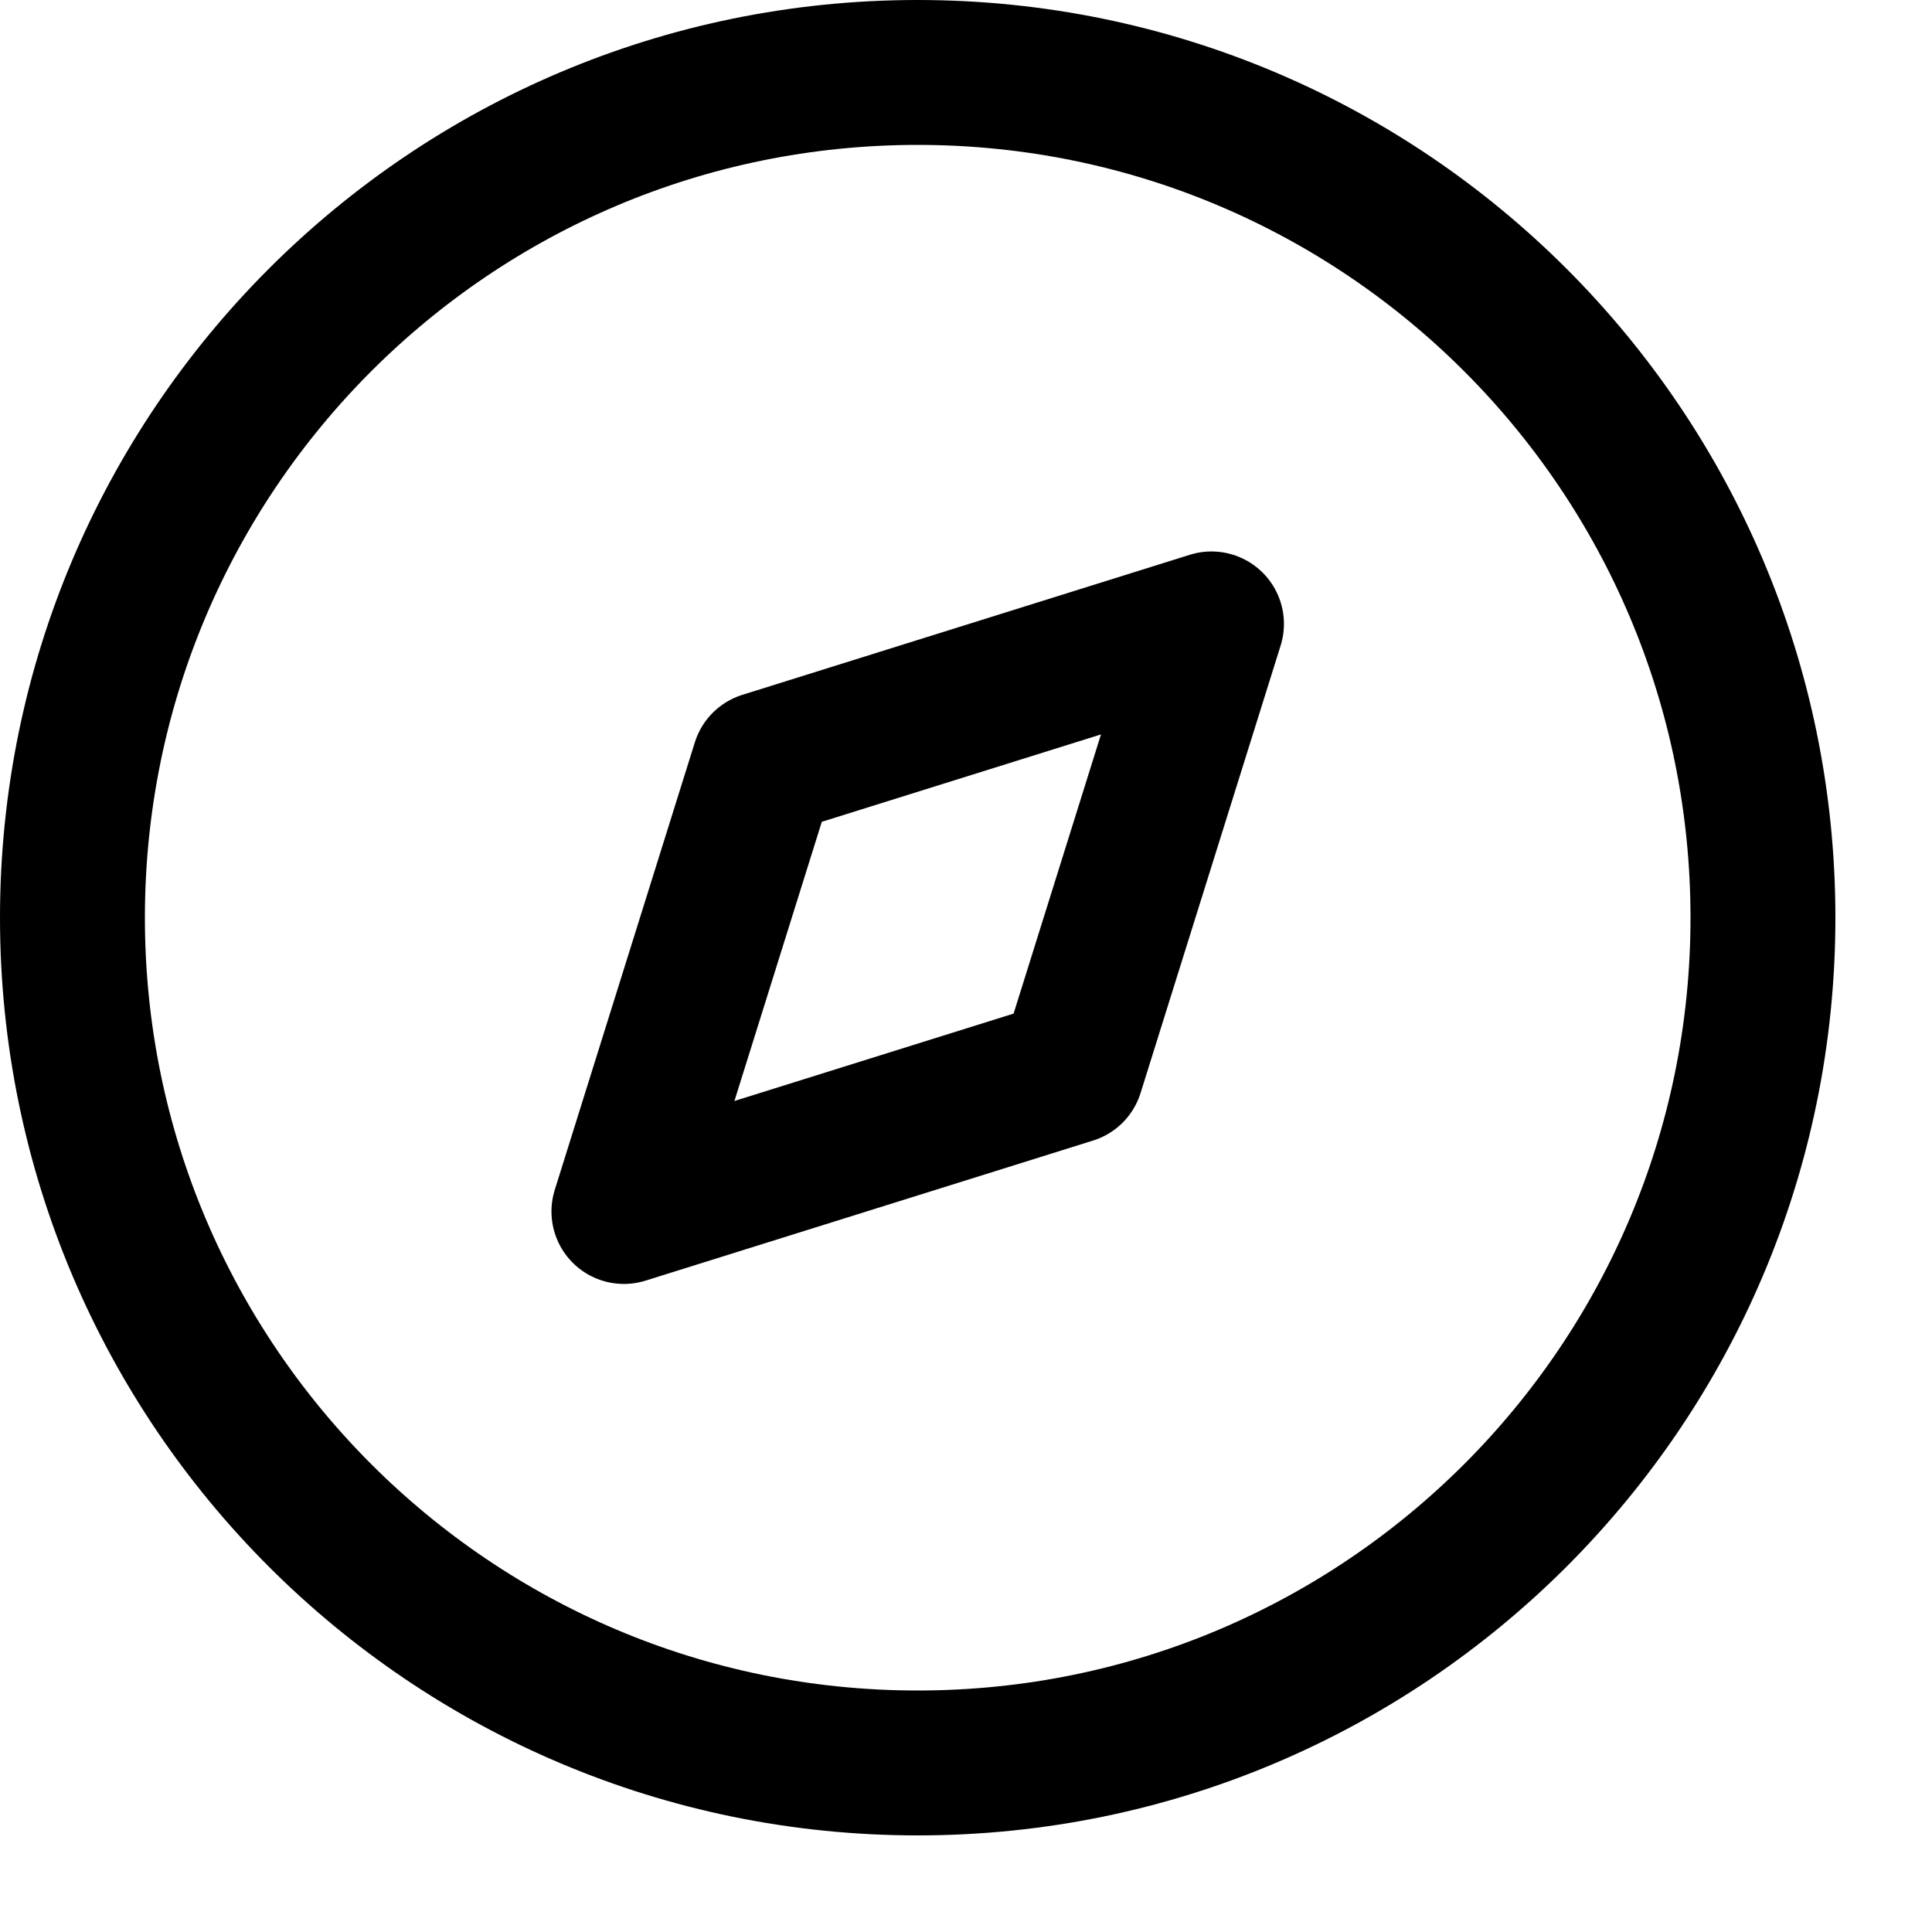
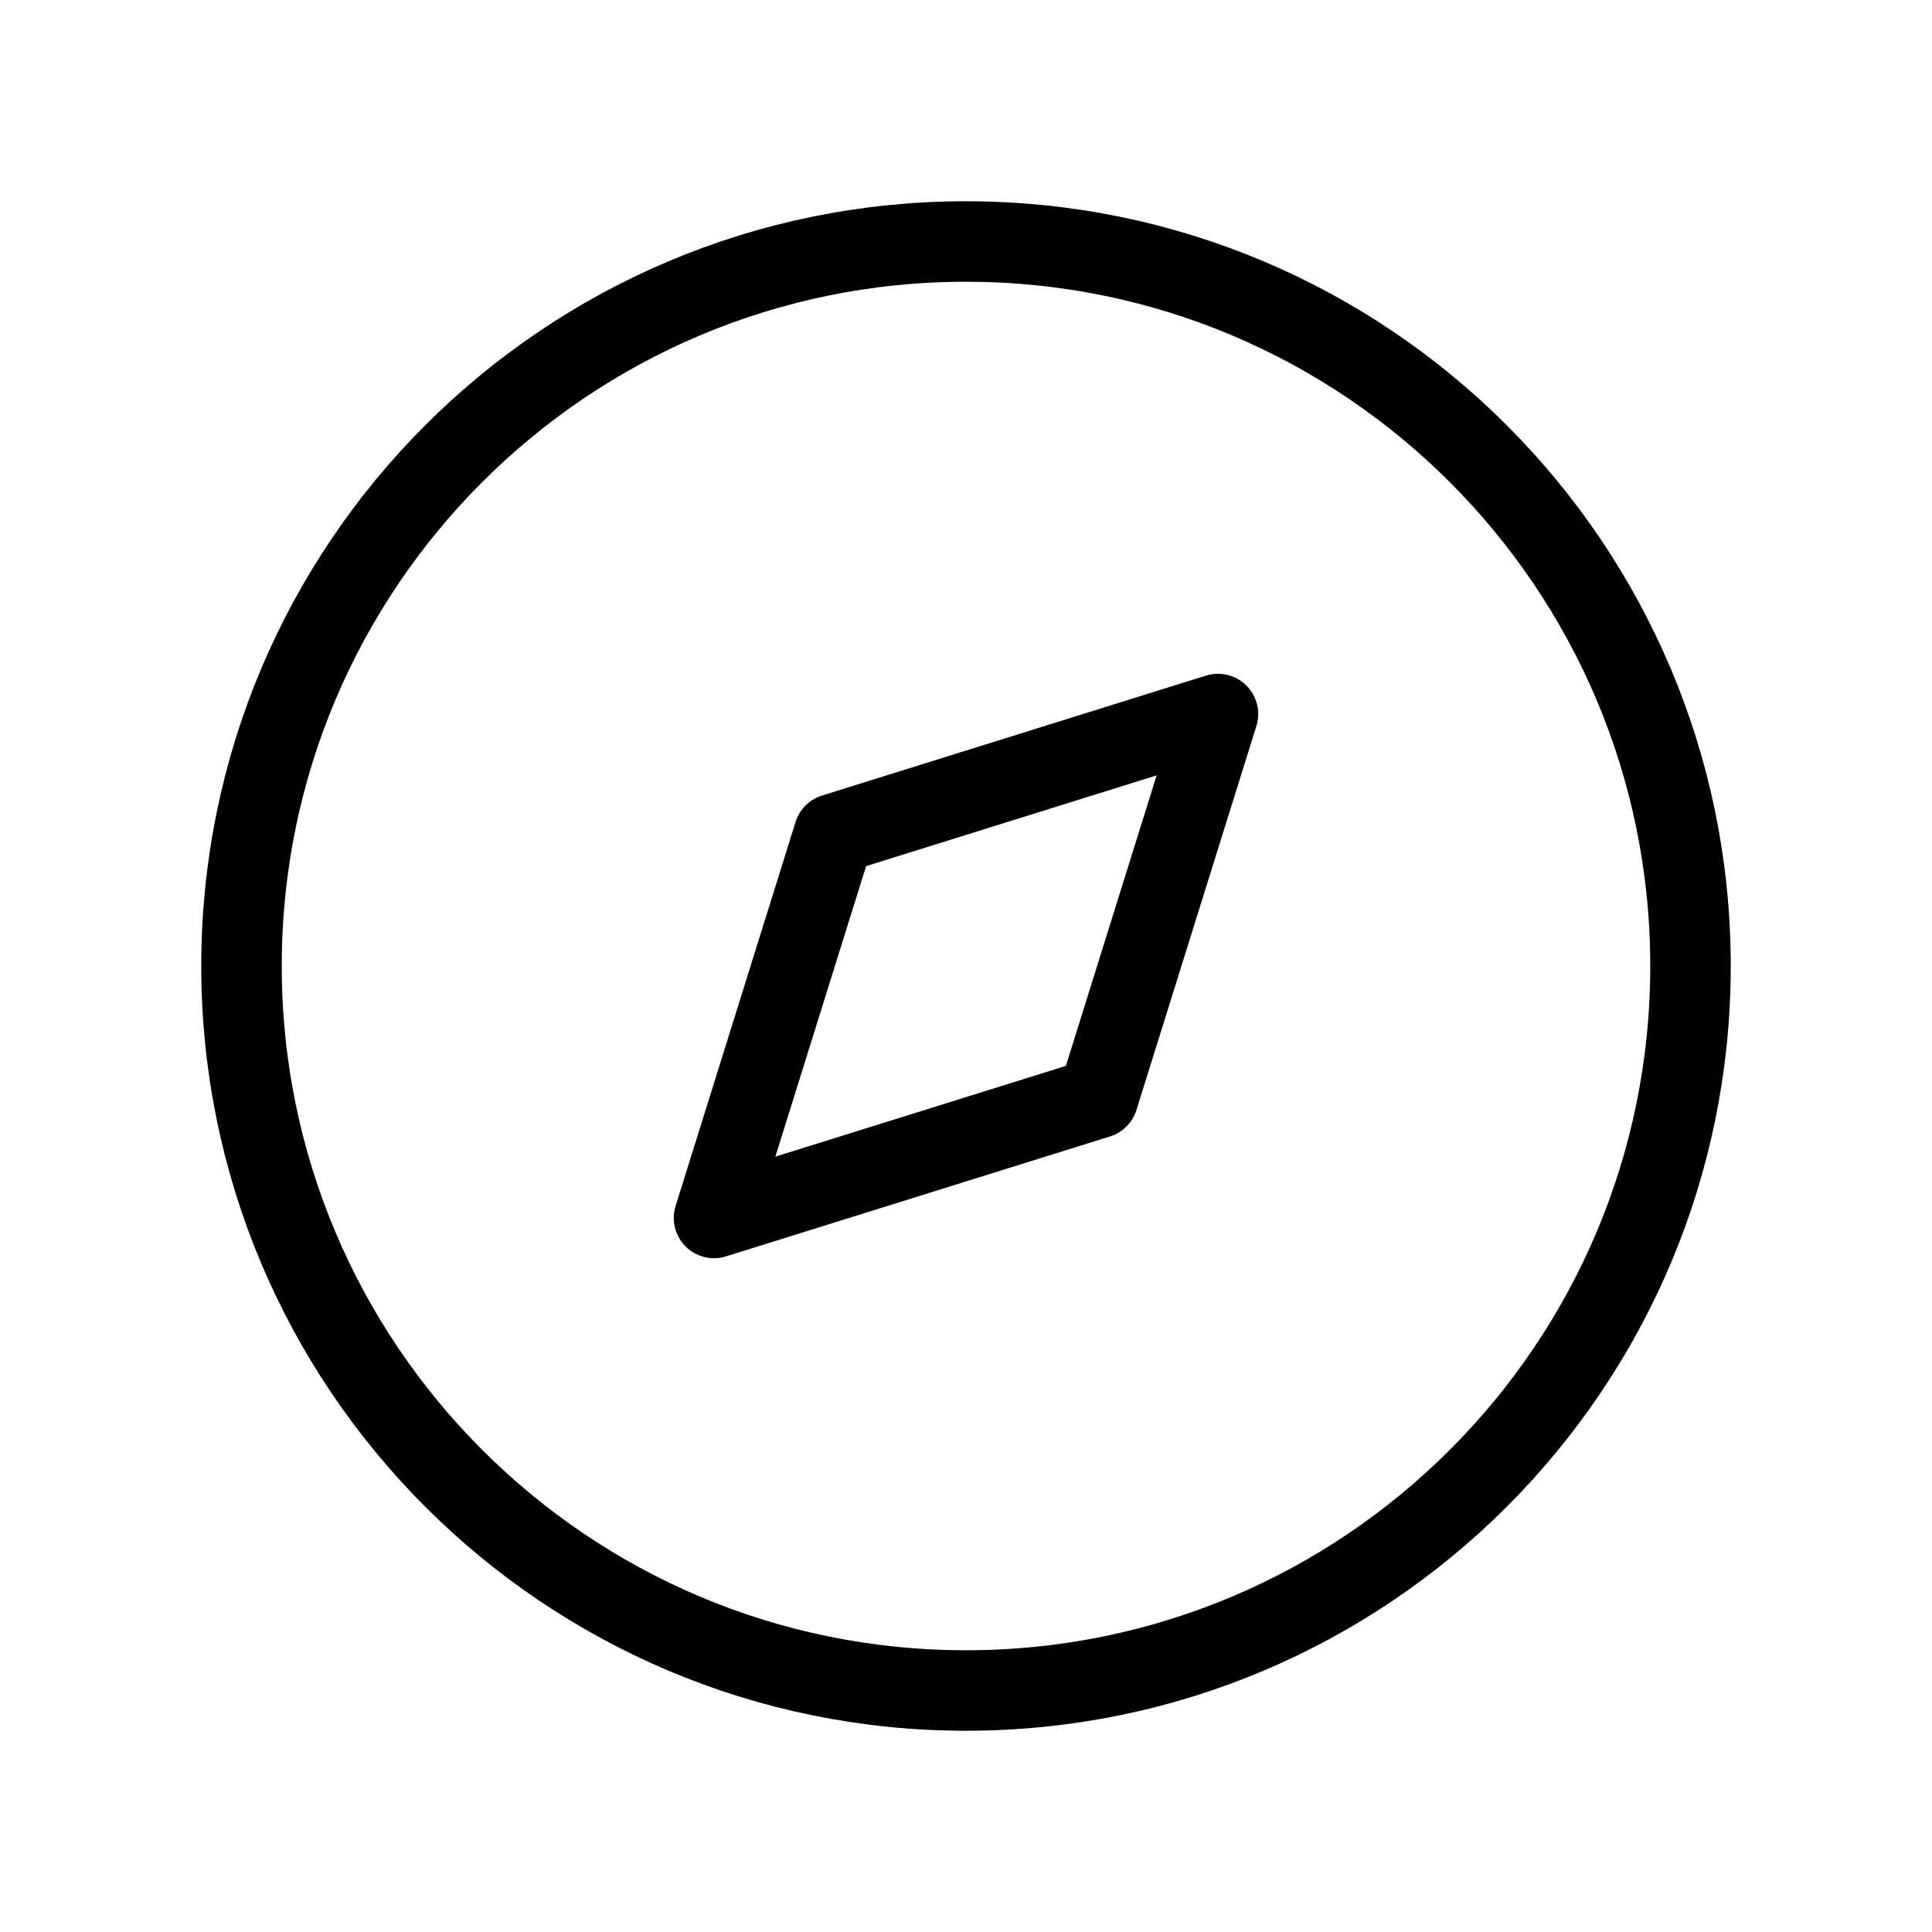
- <svg xmlns="http://www.w3.org/2000/svg" viewBox="0 0 16 16" fill="none">
-   <path fill-rule="evenodd" clip-rule="evenodd" d="M5.167 10.033L6.327 6.327L10.033 5.167L8.873 8.873L5.167 10.033Z" stroke="currentColor" stroke-width="1.2" stroke-linecap="round" stroke-linejoin="round" />
-   <circle cx="7.6" cy="7.6" r="7" stroke="currentColor" stroke-width="1.2" stroke-linecap="round" stroke-linejoin="round" />
+ <svg xmlns="http://www.w3.org/2000/svg" id="Layer_1" data-name="Layer 1" viewBox="0 0 24 24">
+   <path fill="none" stroke="currentColor" stroke-linecap="round" stroke-linejoin="round" d="M8.87,15.13l1.49-4.77,4.77-1.49-1.49,4.77-4.77,1.49Z" />
+   <circle fill="none" stroke="currentColor" stroke-linecap="round" stroke-linejoin="round" cx="12" cy="12" r="9" />
</svg>
